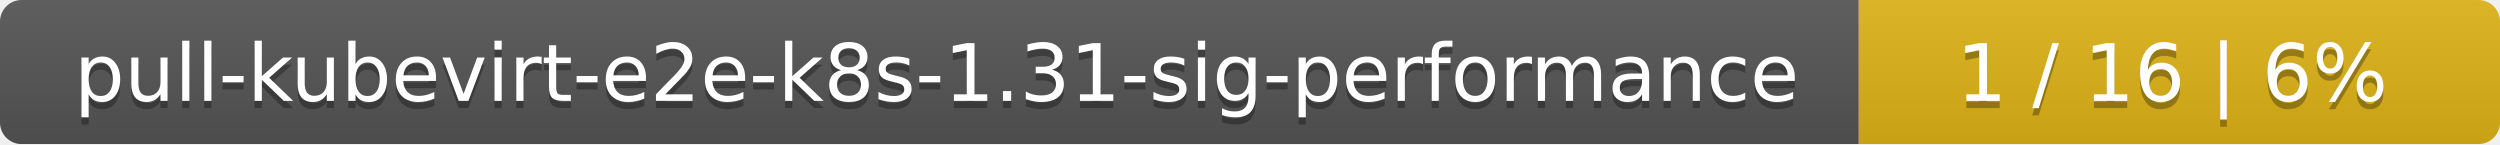
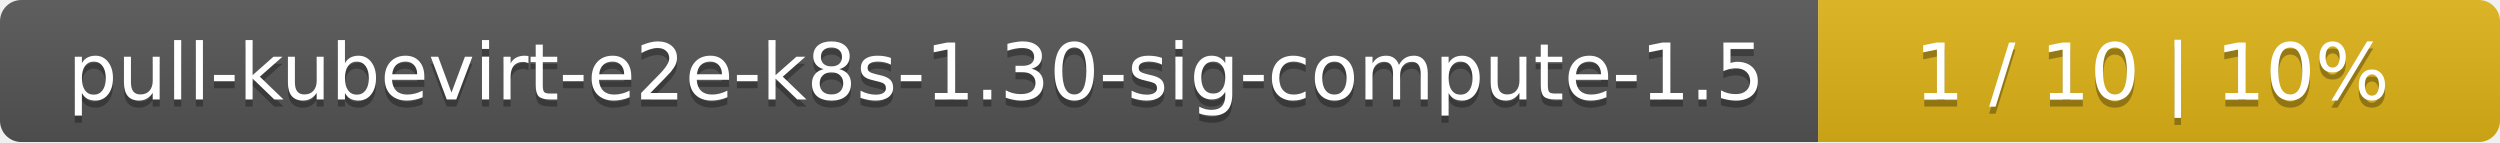
- <svg xmlns="http://www.w3.org/2000/svg" width="347" height="20">
+ <svg xmlns="http://www.w3.org/2000/svg" width="352" height="20">
  <linearGradient id="smooth" x2="0" y2="100%">
    <stop offset="0" stop-color="#bbb" stop-opacity=".1" />
    <stop offset="1" stop-opacity=".1" />
  </linearGradient>
  <mask id="round">
-     <rect width="347" height="20" rx="3" fill="#fff" />
+     <rect width="352" height="20" rx="3" fill="#fff" />
  </mask>
  <g mask="url(#round)">
-     <rect width="258" height="20" fill="#555" />
-     <rect x="258" width="89" height="20" fill="#dfb317" />
-     <rect width="347" height="20" fill="url(#smooth)" />
+     <rect width="256" height="20" fill="#555" />
+     <rect x="256" width="96" height="20" fill="#dfb317" />
+     <rect width="352" height="20" fill="url(#smooth)" />
  </g>
  <g fill="#fff" text-anchor="middle" font-family="DejaVu Sans,Verdana,Geneva,sans-serif" font-size="11">
-     <text x="130" y="15" fill="#010101" fill-opacity=".3">pull-kubevirt-e2e-k8s-1.31-sig-performance</text>
-     <text x="130" y="14">pull-kubevirt-e2e-k8s-1.31-sig-performance</text>
-     <text x="301.5" y="15" fill="#010101" fill-opacity=".3">1 / 16    |    6%</text>
-     <text x="301.5" y="14">1 / 16    |    6%</text>
+     <text x="129" y="15" fill="#010101" fill-opacity=".3">pull-kubevirt-e2e-k8s-1.30-sig-compute-1.5</text>
+     <text x="129" y="14">pull-kubevirt-e2e-k8s-1.30-sig-compute-1.5</text>
+     <text x="303" y="15" fill="#010101" fill-opacity=".3">1 / 10    |    10%</text>
+     <text x="303" y="14">1 / 10    |    10%</text>
  </g>
</svg>
